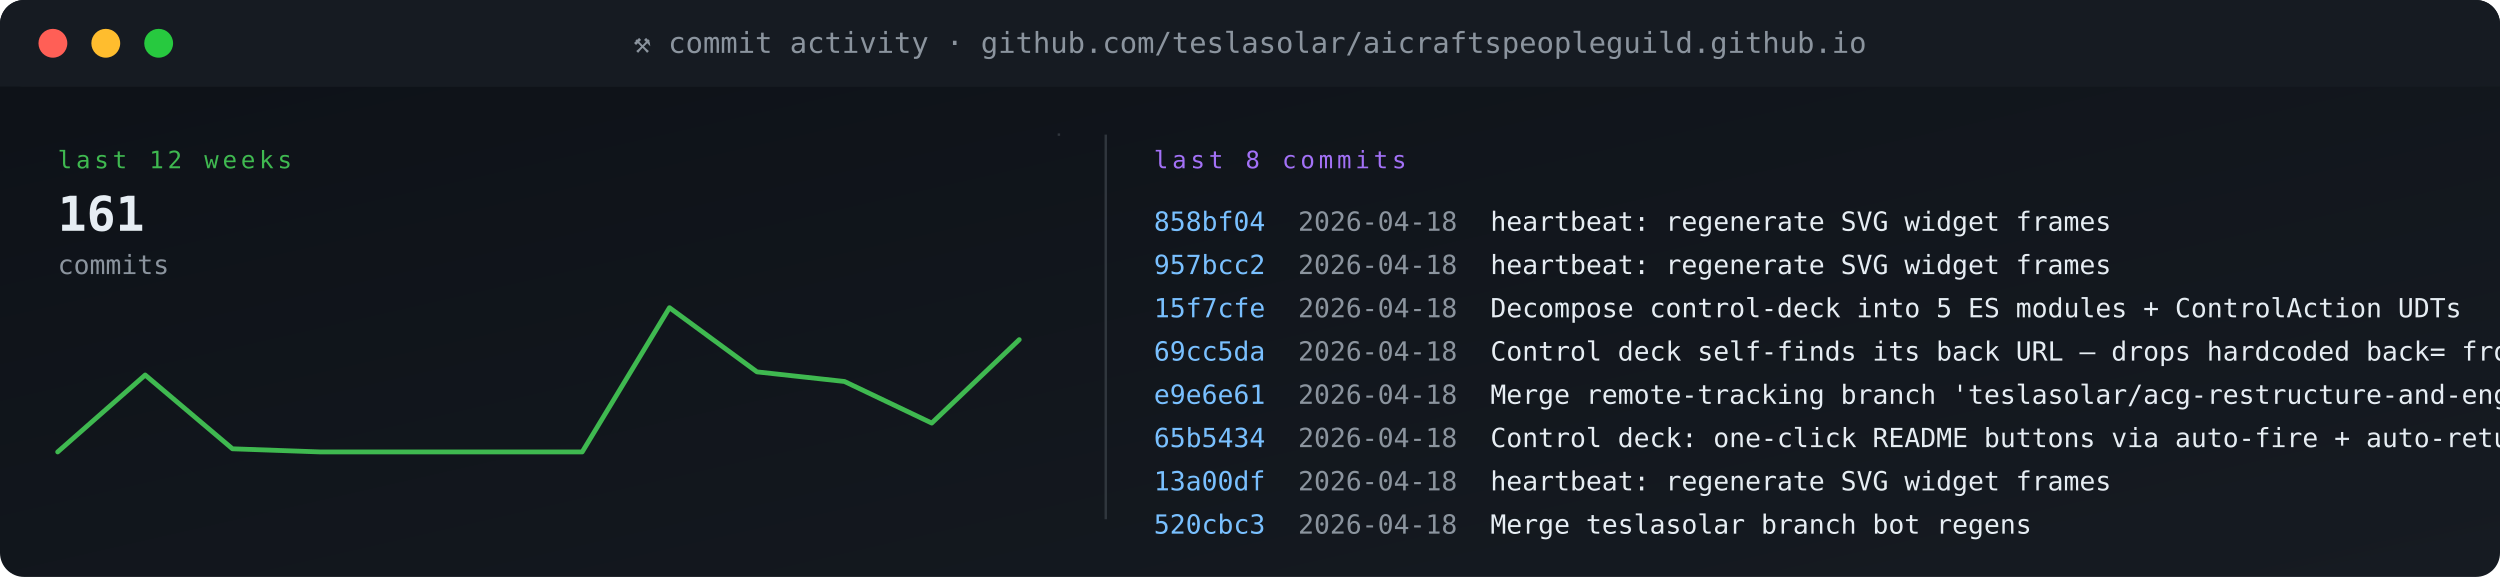
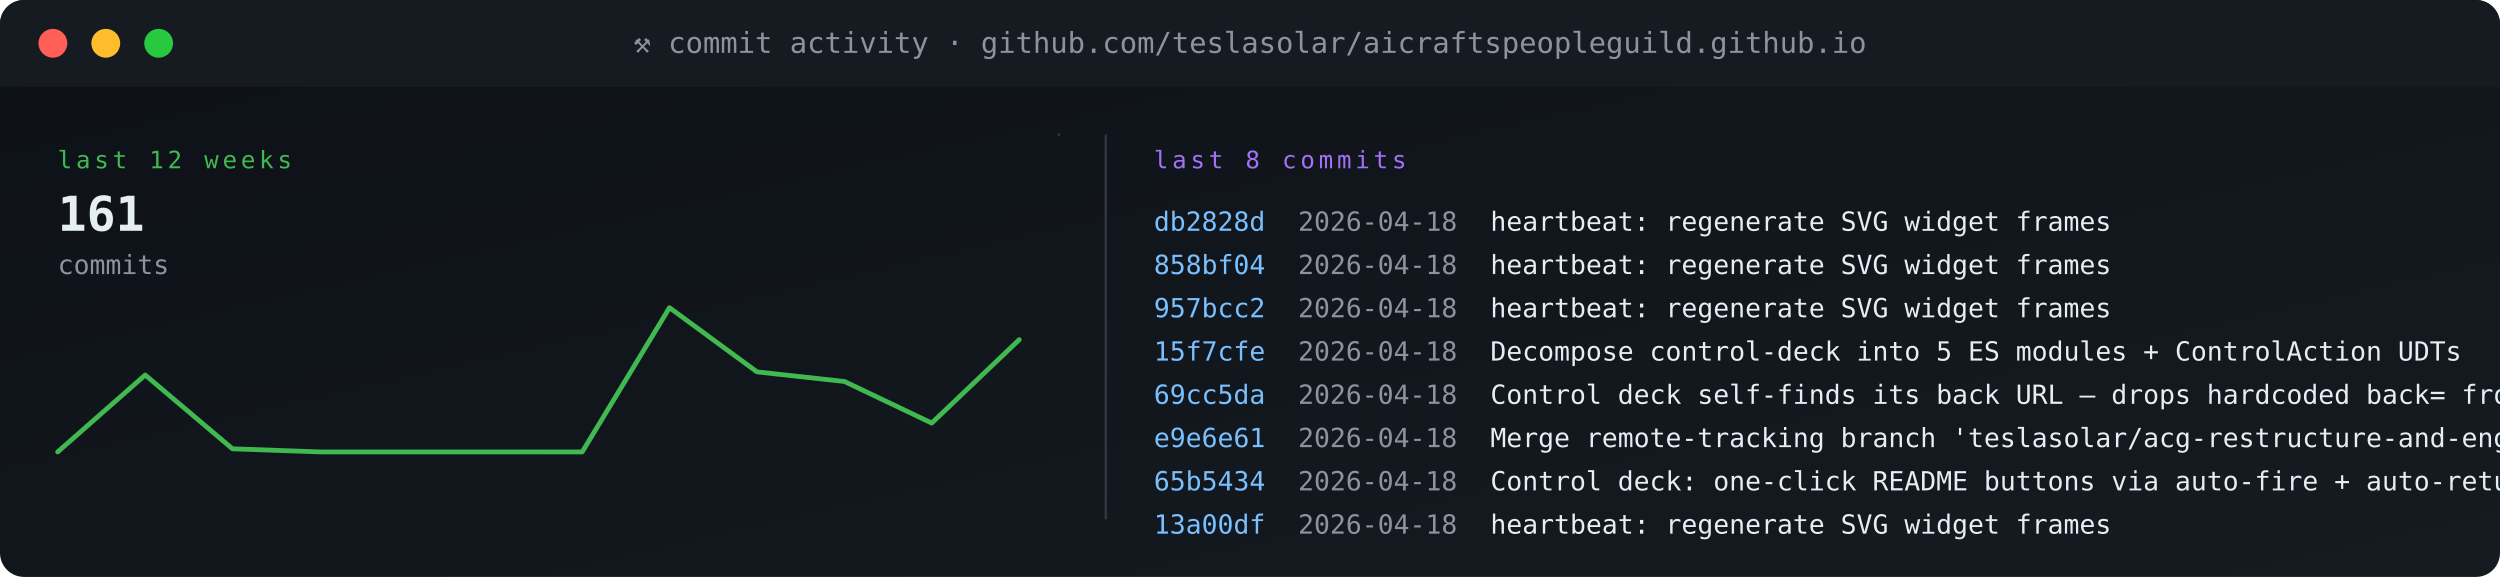
<svg xmlns="http://www.w3.org/2000/svg" viewBox="0 0 1040 240" width="1040" height="240" role="img" aria-label="commit activity">
  <defs>
    <linearGradient id="gBg" x1="0" x2="1" y1="0" y2="1">
      <stop offset="0" stop-color="#0d1117" />
      <stop offset="1" stop-color="#161b22" />
    </linearGradient>
    <style>
      .t{font-family:'SFMono-Regular',Consolas,monospace}
      .lb{fill:#8b949e;font-size:10px;text-transform:uppercase;letter-spacing:1.6px}
      .va{fill:#e6edf3;font-size:20px;font-weight:700}
      .vs{fill:#e6edf3;font-size:14px;font-weight:600}
      .lo{fill:#79c0ff;font-size:11px}
      .sub{fill:#8b949e;font-size:11px}
      .g{fill:#3fb950} .a{fill:#e3b341} .r{fill:#f85149}
      .p{fill:#a371f7} .o{fill:#f0883e}
      .pulse{animation:plz 1.8s ease-out infinite}
      @keyframes plz{
        0%{transform:scale(1);opacity:.85}
        45%{transform:scale(1.35);opacity:.3}
        100%{transform:scale(1.8);opacity:0}
      }
      .spin{animation:sp 4s linear infinite;transform-origin:center}
      @keyframes sp{from{transform:rotate(0)}to{transform:rotate(360deg)}}
    </style>
  </defs>
  <rect width="1040" height="240" rx="10" fill="url(#gBg)" />
  <rect x="0" y="0" width="1040" height="36" rx="10" fill="#161b22" />
  <rect x="0" y="26" width="1040" height="10" fill="#161b22" />
  <circle cx="22" cy="18" r="6" fill="#ff5f56" />
  <circle cx="44" cy="18" r="6" fill="#ffbd2e" />
  <circle cx="66" cy="18" r="6" fill="#27c93f" />
  <text x="520" y="22" text-anchor="middle" class="t" font-size="12" fill="#8b949e">⚒ commit activity · github.com/teslasolar/aicraftspeopleguild.github.io</text>
  <text x="24" y="70" class="t lb g">last 12 weeks</text>
  <text x="24" y="96" class="t va">161</text>
  <text x="24" y="114" class="t sub">commits</text>
  <polyline fill="none" stroke="#3fb950" stroke-width="2" stroke-linecap="round" stroke-linejoin="round" points="24.0,188.0 60.4,156.0 96.7,186.7 133.1,188.0 169.5,188.0 205.8,188.0 242.2,188.0 278.5,128.0 314.9,154.7 351.3,158.7 387.6,176.0 424.0,141.3" />
  <line x1="440" y1="56" x2="441" y2="56" stroke="#30363d" stroke-width="1" />
  <line x1="460" y1="56" x2="460" y2="216" stroke="#30363d" />
  <text x="480" y="70" class="t lb p">last 8 commits</text>
-   <text x="480" y="96" class="t" font-size="11" fill="#79c0ff">858bf04</text>
+   <text x="480" y="96" class="t" font-size="11" fill="#79c0ff">db2828d</text>
  <text x="540" y="96" class="t sub">2026-04-18</text>
  <text x="620" y="96" class="t" font-size="11" fill="#e6edf3">heartbeat: regenerate SVG widget frames</text>
-   <text x="480" y="114" class="t" font-size="11" fill="#79c0ff">957bcc2</text>
+   <text x="480" y="114" class="t" font-size="11" fill="#79c0ff">858bf04</text>
  <text x="540" y="114" class="t sub">2026-04-18</text>
  <text x="620" y="114" class="t" font-size="11" fill="#e6edf3">heartbeat: regenerate SVG widget frames</text>
-   <text x="480" y="132" class="t" font-size="11" fill="#79c0ff">15f7cfe</text>
+   <text x="480" y="132" class="t" font-size="11" fill="#79c0ff">957bcc2</text>
  <text x="540" y="132" class="t sub">2026-04-18</text>
-   <text x="620" y="132" class="t" font-size="11" fill="#e6edf3">Decompose control-deck into 5 ES modules + ControlAction UDTs</text>
-   <text x="480" y="150" class="t" font-size="11" fill="#79c0ff">69cc5da</text>
+   <text x="620" y="132" class="t" font-size="11" fill="#e6edf3">heartbeat: regenerate SVG widget frames</text>
+   <text x="480" y="150" class="t" font-size="11" fill="#79c0ff">15f7cfe</text>
  <text x="540" y="150" class="t sub">2026-04-18</text>
-   <text x="620" y="150" class="t" font-size="11" fill="#e6edf3">Control deck self-finds its back URL — drops hardcoded back= from RE</text>
-   <text x="480" y="168" class="t" font-size="11" fill="#79c0ff">e9e6e61</text>
+   <text x="620" y="150" class="t" font-size="11" fill="#e6edf3">Decompose control-deck into 5 ES modules + ControlAction UDTs</text>
+   <text x="480" y="168" class="t" font-size="11" fill="#79c0ff">69cc5da</text>
  <text x="540" y="168" class="t sub">2026-04-18</text>
-   <text x="620" y="168" class="t" font-size="11" fill="#e6edf3">Merge remote-tracking branch 'teslasolar/acg-restructure-and-enginee</text>
-   <text x="480" y="186" class="t" font-size="11" fill="#79c0ff">65b5434</text>
+   <text x="620" y="168" class="t" font-size="11" fill="#e6edf3">Control deck self-finds its back URL — drops hardcoded back= from RE</text>
+   <text x="480" y="186" class="t" font-size="11" fill="#79c0ff">e9e6e61</text>
  <text x="540" y="186" class="t sub">2026-04-18</text>
-   <text x="620" y="186" class="t" font-size="11" fill="#e6edf3">Control deck: one-click README buttons via auto-fire + auto-return</text>
-   <text x="480" y="204" class="t" font-size="11" fill="#79c0ff">13a00df</text>
+   <text x="620" y="186" class="t" font-size="11" fill="#e6edf3">Merge remote-tracking branch 'teslasolar/acg-restructure-and-enginee</text>
+   <text x="480" y="204" class="t" font-size="11" fill="#79c0ff">65b5434</text>
  <text x="540" y="204" class="t sub">2026-04-18</text>
-   <text x="620" y="204" class="t" font-size="11" fill="#e6edf3">heartbeat: regenerate SVG widget frames</text>
-   <text x="480" y="222" class="t" font-size="11" fill="#79c0ff">520cbc3</text>
+   <text x="620" y="204" class="t" font-size="11" fill="#e6edf3">Control deck: one-click README buttons via auto-fire + auto-return</text>
+   <text x="480" y="222" class="t" font-size="11" fill="#79c0ff">13a00df</text>
  <text x="540" y="222" class="t sub">2026-04-18</text>
-   <text x="620" y="222" class="t" font-size="11" fill="#e6edf3">Merge teslasolar branch bot regens</text>
+   <text x="620" y="222" class="t" font-size="11" fill="#e6edf3">heartbeat: regenerate SVG widget frames</text>
</svg>
